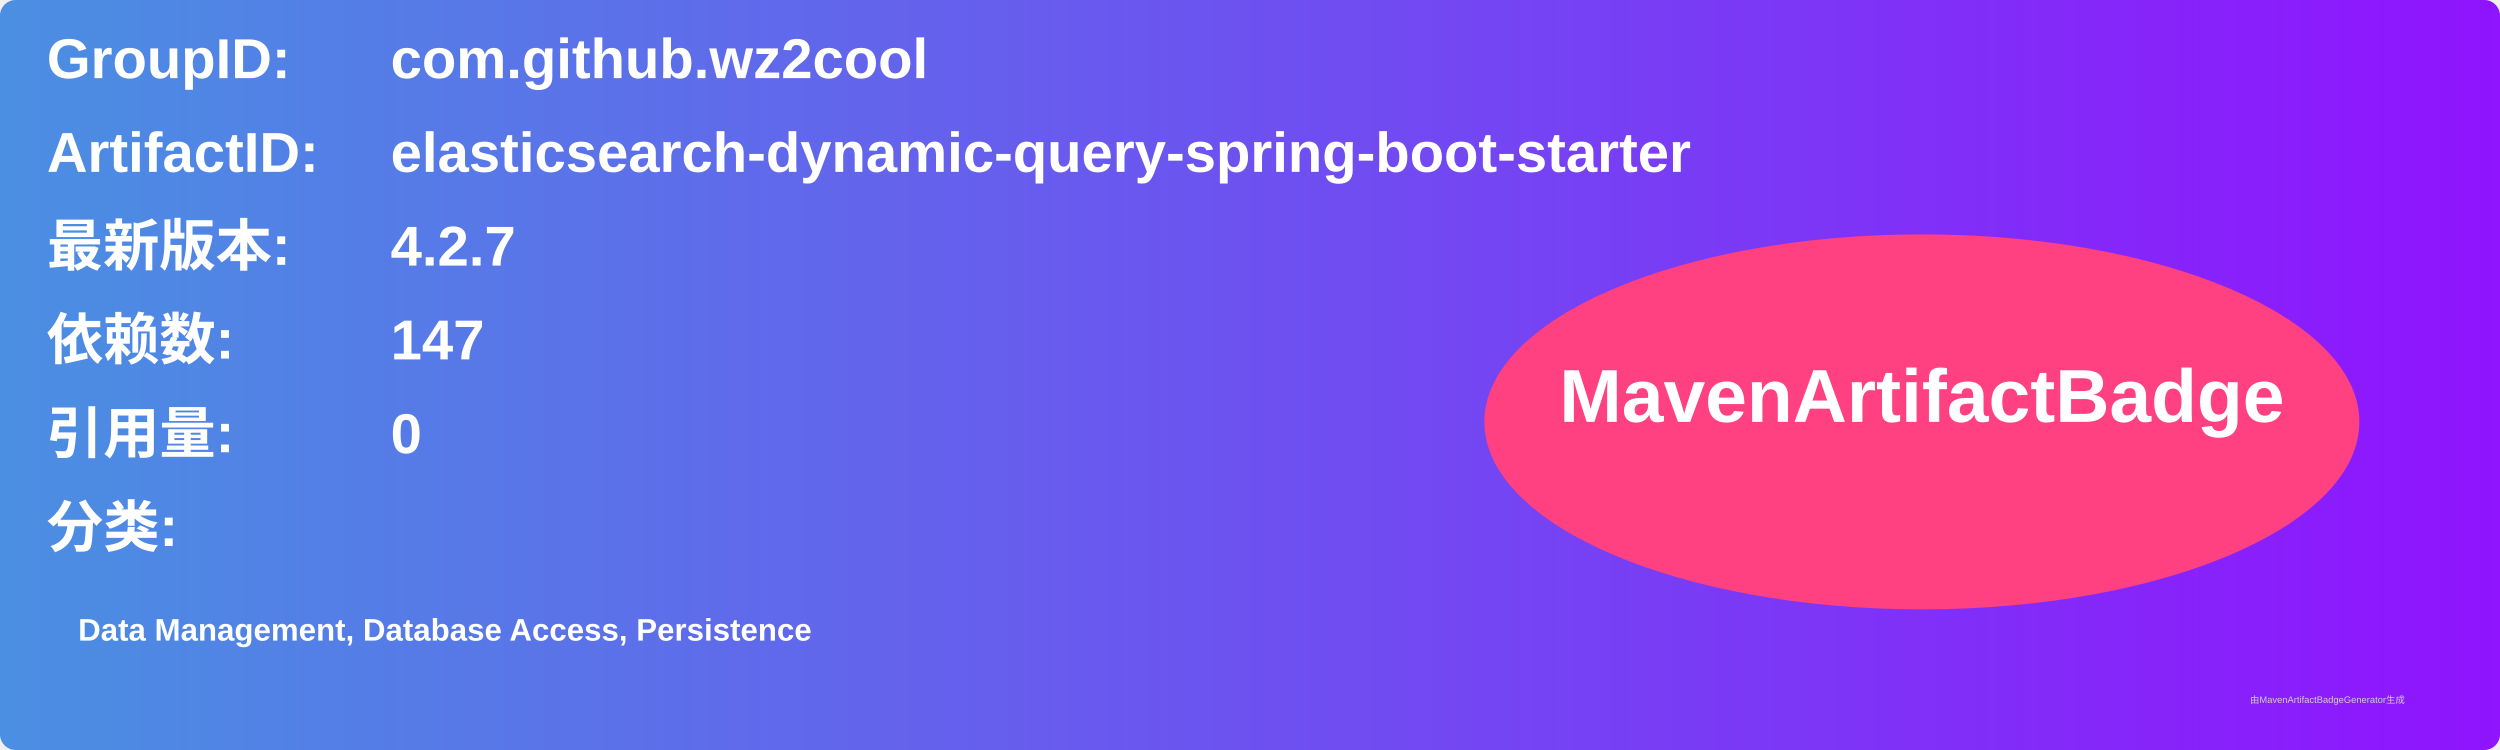
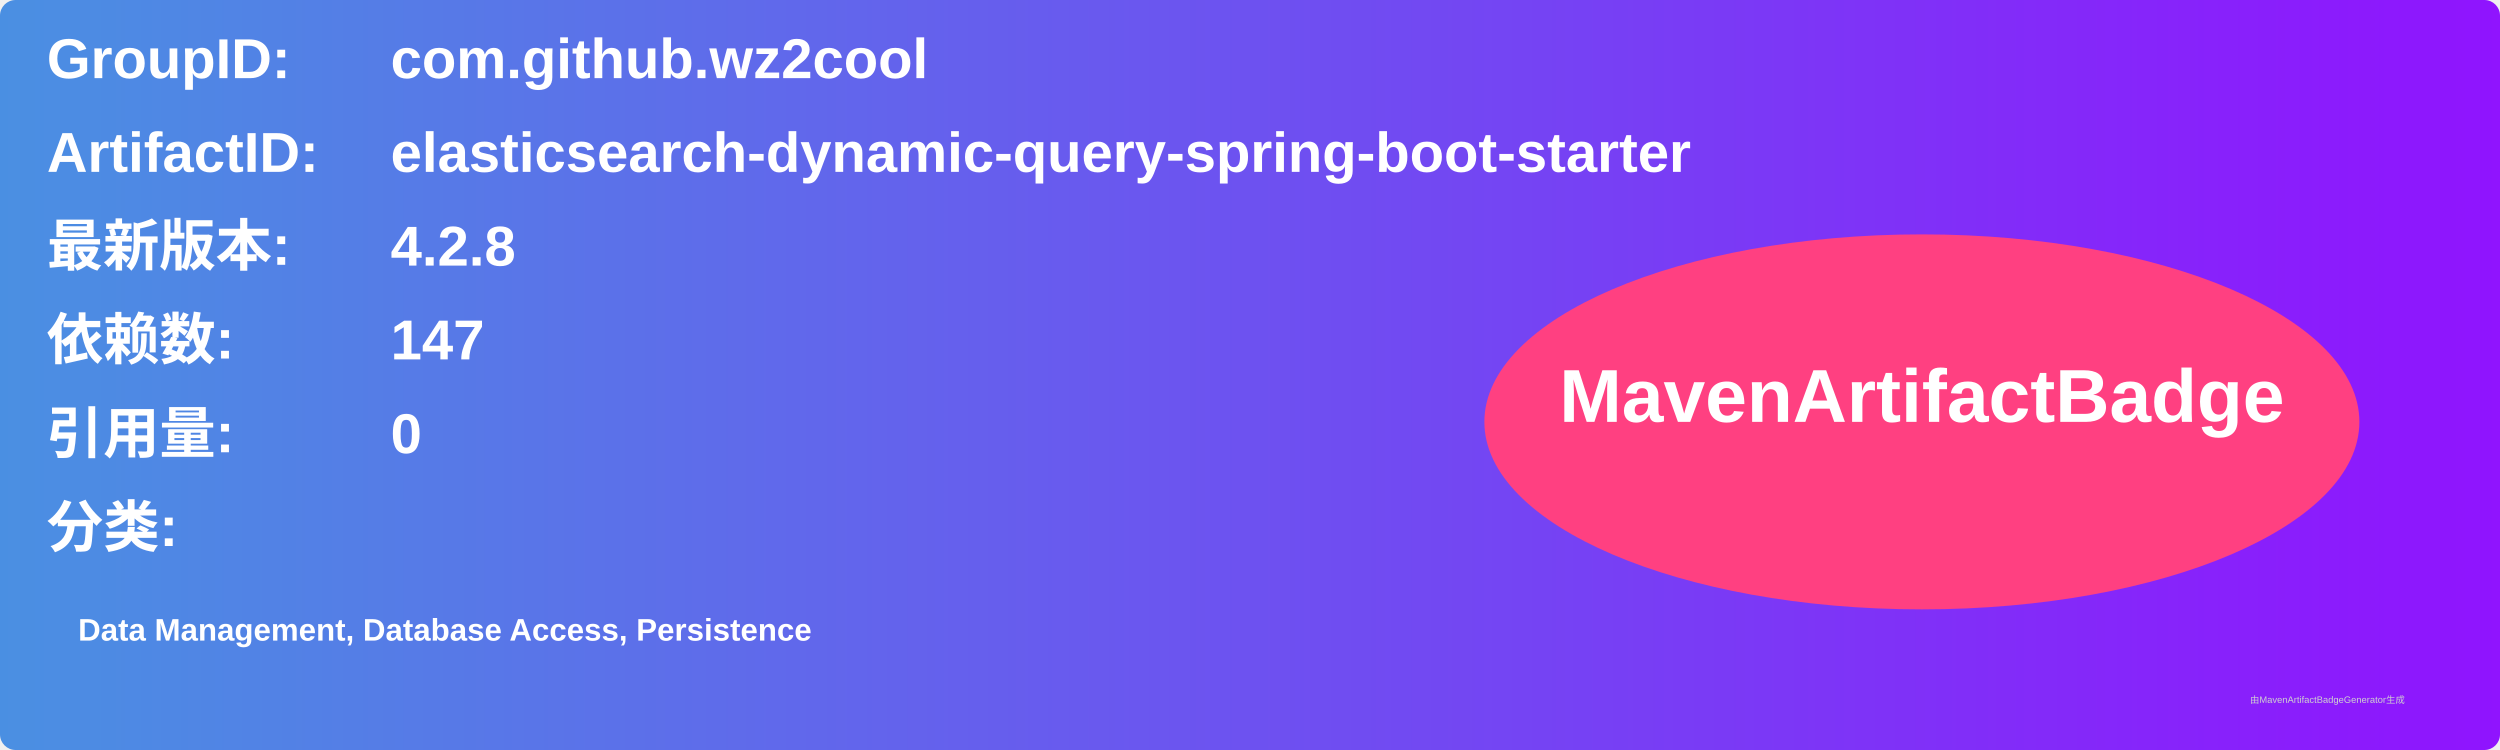
<svg xmlns="http://www.w3.org/2000/svg" width="800" height="240" viewBox="0 0 800 240">
  <linearGradient id="grad" x1="0%" y1="0%" x2="100%" y2="0%">
    <stop offset="0%" stop-color="#4a90e2" />
    <stop offset="100%" stop-color="#9013fe" />
  </linearGradient>
  <rect width="100%" height="100%" rx="5" ry="5" fill="url(#grad)" />
  <g transform="translate(15, 15)">
    <text x="0" y="10" font-family="Arial" font-size="18" fill="white" font-weight="bold" width="260">GroupID:</text>
    <text x="110" y="10" font-family="Arial" font-size="18" fill="white" font-weight="bold" width="460">com.github.wz2cool</text>
    <text x="0" y="40" font-family="Arial" font-size="18" fill="white" font-weight="bold" width="260">ArtifactID:</text>
    <text x="110" y="40" font-family="Arial" font-size="18" fill="white" font-weight="bold" width="460">elasticsearch-dynamic-query-spring-boot-starter</text>
    <text x="0" y="70" font-family="Arial" font-size="18" fill="white" font-weight="bold">最新版本:</text>
    <text x="110" y="70" font-family="Arial" font-size="18" fill="white" font-weight="bold">
-       <tspan font-weight="bold">4.2.7</tspan>
+       <tspan font-weight="bold">4.2.8</tspan>
    </text>
    <text x="0" y="100" font-family="Arial" font-size="18" fill="white" font-weight="bold">依赖数: </text>
    <text x="110" y="100" font-family="Arial" font-size="18" fill="white">
      <tspan font-weight="bold">147</tspan>
    </text>
    <text x="0" y="130" font-family="Arial" font-size="18" fill="white" font-weight="bold">引用量: </text>
    <text x="110" y="130" font-family="Arial" font-size="18" fill="white">
      <tspan font-weight="bold">0</tspan>
    </text>
    <text x="0" y="160" font-family="Arial" font-size="18" fill="white" font-weight="bold">分类:</text>
    <text x="10" y="190" font-family="Arial" font-size="10" fill="white">
      <tspan font-weight="bold">Data Management, Database Access, Persistence</tspan>
    </text>
    <ellipse cx="600" cy="120" rx="140" ry="60" fill="#ff4081" />
    <text x="600" y="120" text-anchor="middle" font-family="Arial" font-size="24" fill="white" font-weight="bold">MavenArtifactBadge</text>
  </g>
  <text x="720" y="225" font-family="Arial" font-size="3" fill="#d0d0d0">由MavenArtifactBadgeGenerator生成</text>
</svg>
